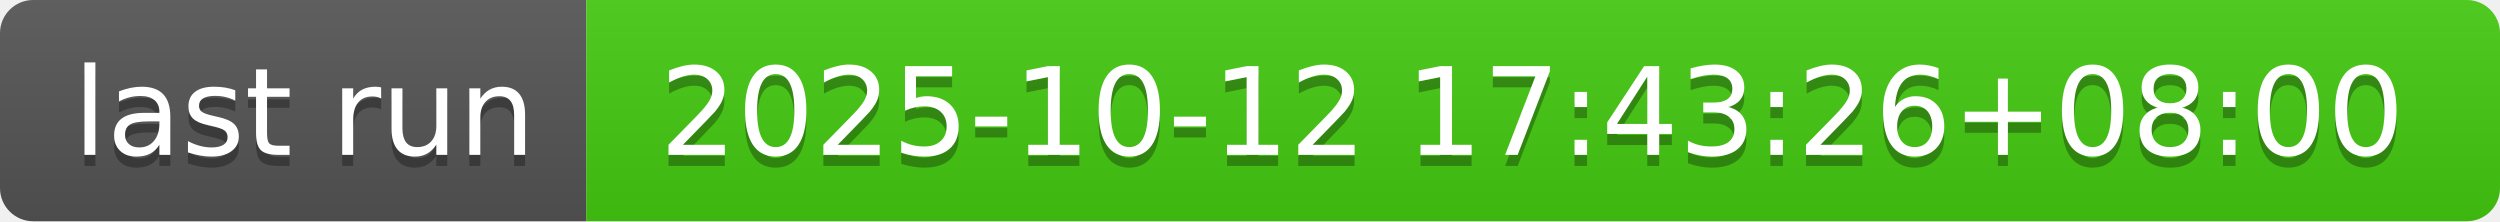
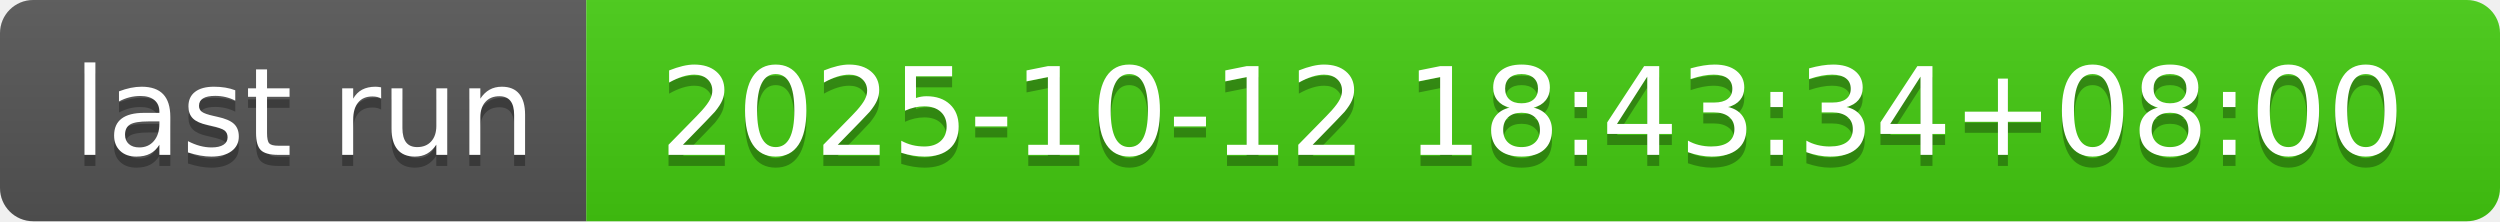
- <svg xmlns="http://www.w3.org/2000/svg" width="226" height="20" role="img" aria-label="last run: 2025-10-12 17:43:26+08:00">
+ <svg xmlns="http://www.w3.org/2000/svg" width="226" height="20" role="img" aria-label="last run: 2025-10-12 18:43:34+08:00">
  <linearGradient id="s" x2="0" y2="100%">
    <stop offset="0" stop-color="#bbb" stop-opacity=".1" />
    <stop offset="1" stop-opacity=".1" />
  </linearGradient>
  <clipPath id="r">
    <rect width="226" height="20" rx="3" fill="#fff" />
  </clipPath>
  <g clip-path="url(#r)">
    <rect width="53" height="20" fill="#555" />
    <rect x="53" width="173" height="20" fill="#4c1" />
    <rect width="226" height="20" fill="url(#s)" />
  </g>
  <g fill="#fff" text-anchor="middle" font-family="Verdana,Geneva,DejaVu Sans,sans-serif" text-rendering="geometricPrecision" font-size="110">
    <text aria-hidden="true" x="275" y="150" fill="#010101" fill-opacity=".3" transform="scale(.1)" textLength="430">last run</text>
    <text x="275" y="140" transform="scale(.1)" fill="#fff" textLength="430">last run</text>
-     <text aria-hidden="true" x="1385" y="150" fill="#010101" fill-opacity=".3" transform="scale(.1)" textLength="1630">2025-10-12 17:43:26+08:00</text>
-     <text x="1385" y="140" transform="scale(.1)" fill="#fff" textLength="1630">2025-10-12 17:43:26+08:00</text>
+     <text aria-hidden="true" x="1385" y="150" fill="#010101" fill-opacity=".3" transform="scale(.1)" textLength="1630">2025-10-12 18:43:34+08:00</text>
+     <text x="1385" y="140" transform="scale(.1)" fill="#fff" textLength="1630">2025-10-12 18:43:34+08:00</text>
  </g>
</svg>
